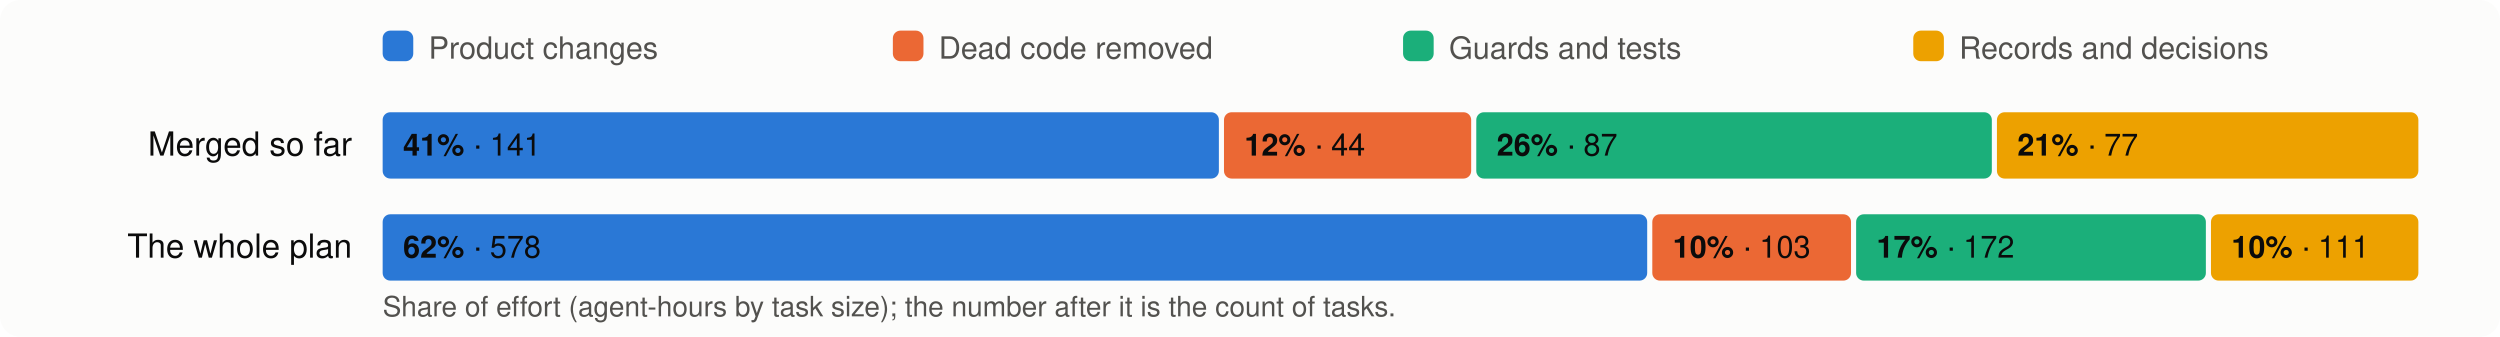
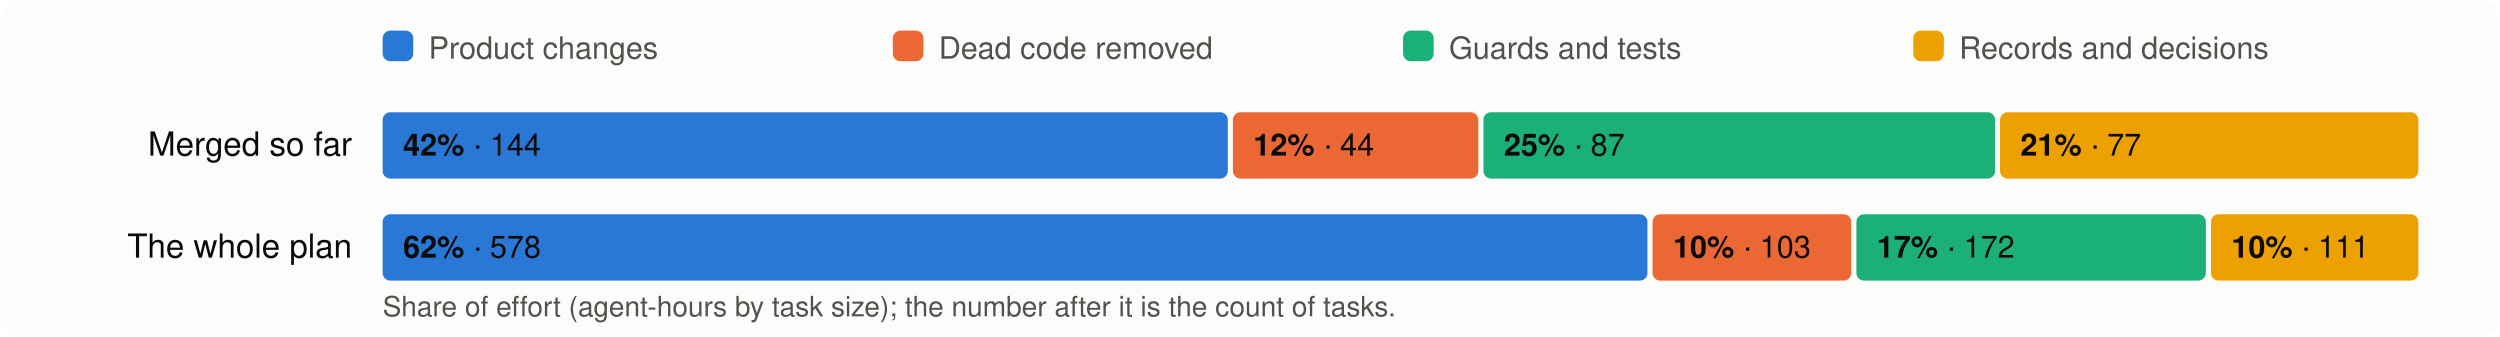
<svg xmlns="http://www.w3.org/2000/svg" viewBox="0 0 980 132" width="980" height="132" font-family="system-ui,-apple-system,Segoe UI,Helvetica,Arial,sans-serif" font-size="13">
  <rect width="980" height="132" rx="8" fill="#fcfcfb" />
  <rect x="150" y="12" width="12" height="12" rx="3" fill="#2a78d6" />
  <text x="168" y="23" fill="#52514e" font-size="12">Product changes</text>
  <rect x="350" y="12" width="12" height="12" rx="3" fill="#eb6834" />
  <text x="368" y="23" fill="#52514e" font-size="12">Dead code removed</text>
  <rect x="550" y="12" width="12" height="12" rx="3" fill="#1baf7a" />
  <text x="568" y="23" fill="#52514e" font-size="12">Guards and tests</text>
  <rect x="750" y="12" width="12" height="12" rx="3" fill="#eda100" />
  <text x="768" y="23" fill="#52514e" font-size="12">Records and decisions</text>
  <text x="138" y="61" text-anchor="end" fill="#0b0b0b">Merged so far</text>
-   <rect x="150.0" y="44" width="327.8" height="26" rx="3" fill="#2a78d6" />
+   <rect x="150.0" y="44" width="331.3" height="26" rx="3" fill="#2a78d6" />
  <text x="158.0" y="61" fill="#0b0b0b" font-size="12">
-     <tspan font-weight="600">41%</tspan> · 141</text>
-   <rect x="479.8" y="44" width="96.9" height="26" rx="3" fill="#eb6834" />
-   <text x="487.8" y="61" fill="#0b0b0b" font-size="12">
+     <tspan font-weight="600">42%</tspan> · 144</text>
+   <rect x="483.3" y="44" width="96.2" height="26" rx="3" fill="#eb6834" />
+   <text x="491.3" y="61" fill="#0b0b0b" font-size="12">
    <tspan font-weight="600">12%</tspan> · 44</text>
-   <rect x="578.7" y="44" width="202.1" height="26" rx="3" fill="#1baf7a" />
-   <text x="586.7" y="61" fill="#0b0b0b" font-size="12">
-     <tspan font-weight="600">26%</tspan> · 87</text>
-   <rect x="782.8" y="44" width="165.2" height="26" rx="3" fill="#eda100" />
-   <text x="790.8" y="61" fill="#0b0b0b" font-size="12">
+   <rect x="581.5" y="44" width="200.6" height="26" rx="3" fill="#1baf7a" />
+   <text x="589.5" y="61" fill="#0b0b0b" font-size="12">
+     <tspan font-weight="600">25%</tspan> · 87</text>
+   <rect x="784.0" y="44" width="164.0" height="26" rx="3" fill="#eda100" />
+   <text x="792.0" y="61" fill="#0b0b0b" font-size="12">
    <tspan font-weight="600">21%</tspan> · 77</text>
  <text x="138" y="101" text-anchor="end" fill="#0b0b0b">The whole plan</text>
-   <rect x="150.0" y="84" width="495.7" height="26" rx="3" fill="#2a78d6" />
+   <rect x="150.0" y="84" width="495.8" height="26" rx="3" fill="#2a78d6" />
  <text x="158.0" y="101" fill="#0b0b0b" font-size="12">
    <tspan font-weight="600">62%</tspan> · 578</text>
-   <rect x="647.7" y="84" width="77.9" height="26" rx="3" fill="#eb6834" />
-   <text x="655.7" y="101" fill="#0b0b0b" font-size="12">
+   <rect x="647.8" y="84" width="77.9" height="26" rx="3" fill="#eb6834" />
+   <text x="655.8" y="101" fill="#0b0b0b" font-size="12">
    <tspan font-weight="600">10%</tspan> · 103</text>
-   <rect x="727.6" y="84" width="137.1" height="26" rx="3" fill="#1baf7a" />
-   <text x="735.6" y="101" fill="#0b0b0b" font-size="12">
+   <rect x="727.7" y="84" width="137.0" height="26" rx="3" fill="#1baf7a" />
+   <text x="735.7" y="101" fill="#0b0b0b" font-size="12">
    <tspan font-weight="600">17%</tspan> · 172</text>
  <rect x="866.7" y="84" width="81.3" height="26" rx="3" fill="#eda100" />
  <text x="874.7" y="101" fill="#0b0b0b" font-size="12">
    <tspan font-weight="600">10%</tspan> · 111</text>
  <text x="150" y="124" fill="#52514e" font-size="11">Share of effort (agent-hours by task size); the number after it is the count of tasks.</text>
</svg>
